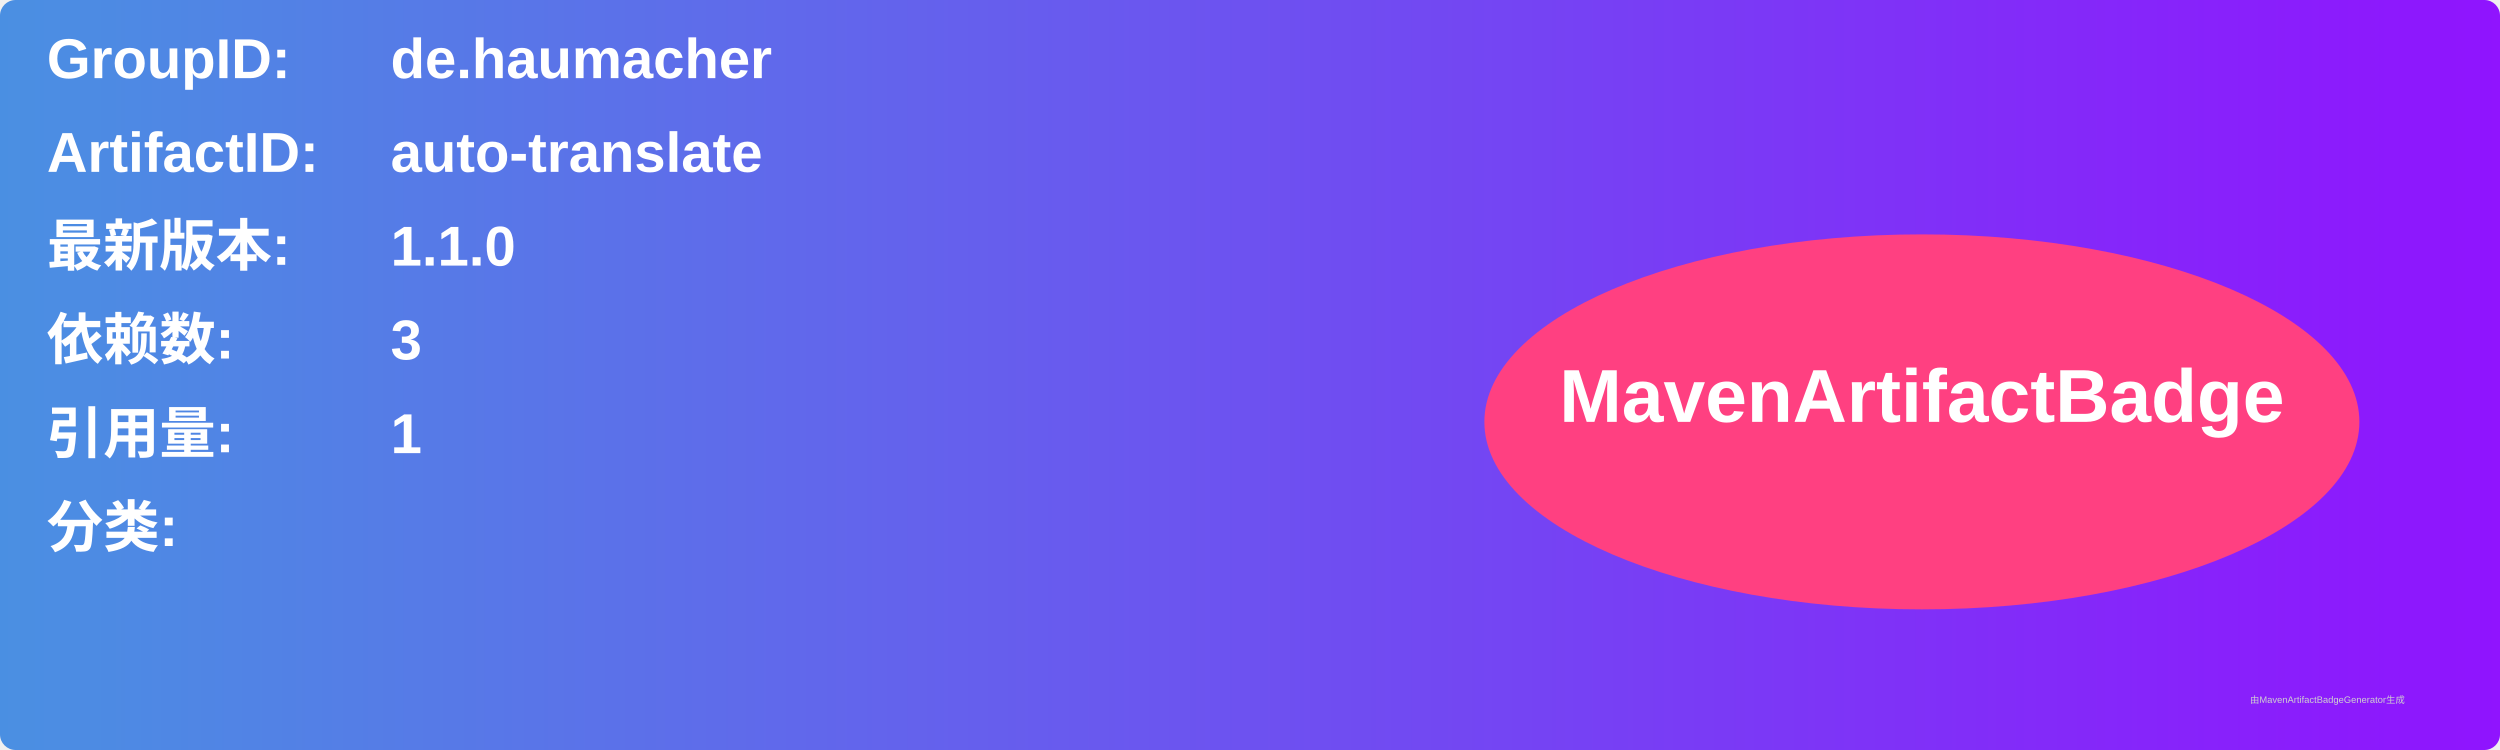
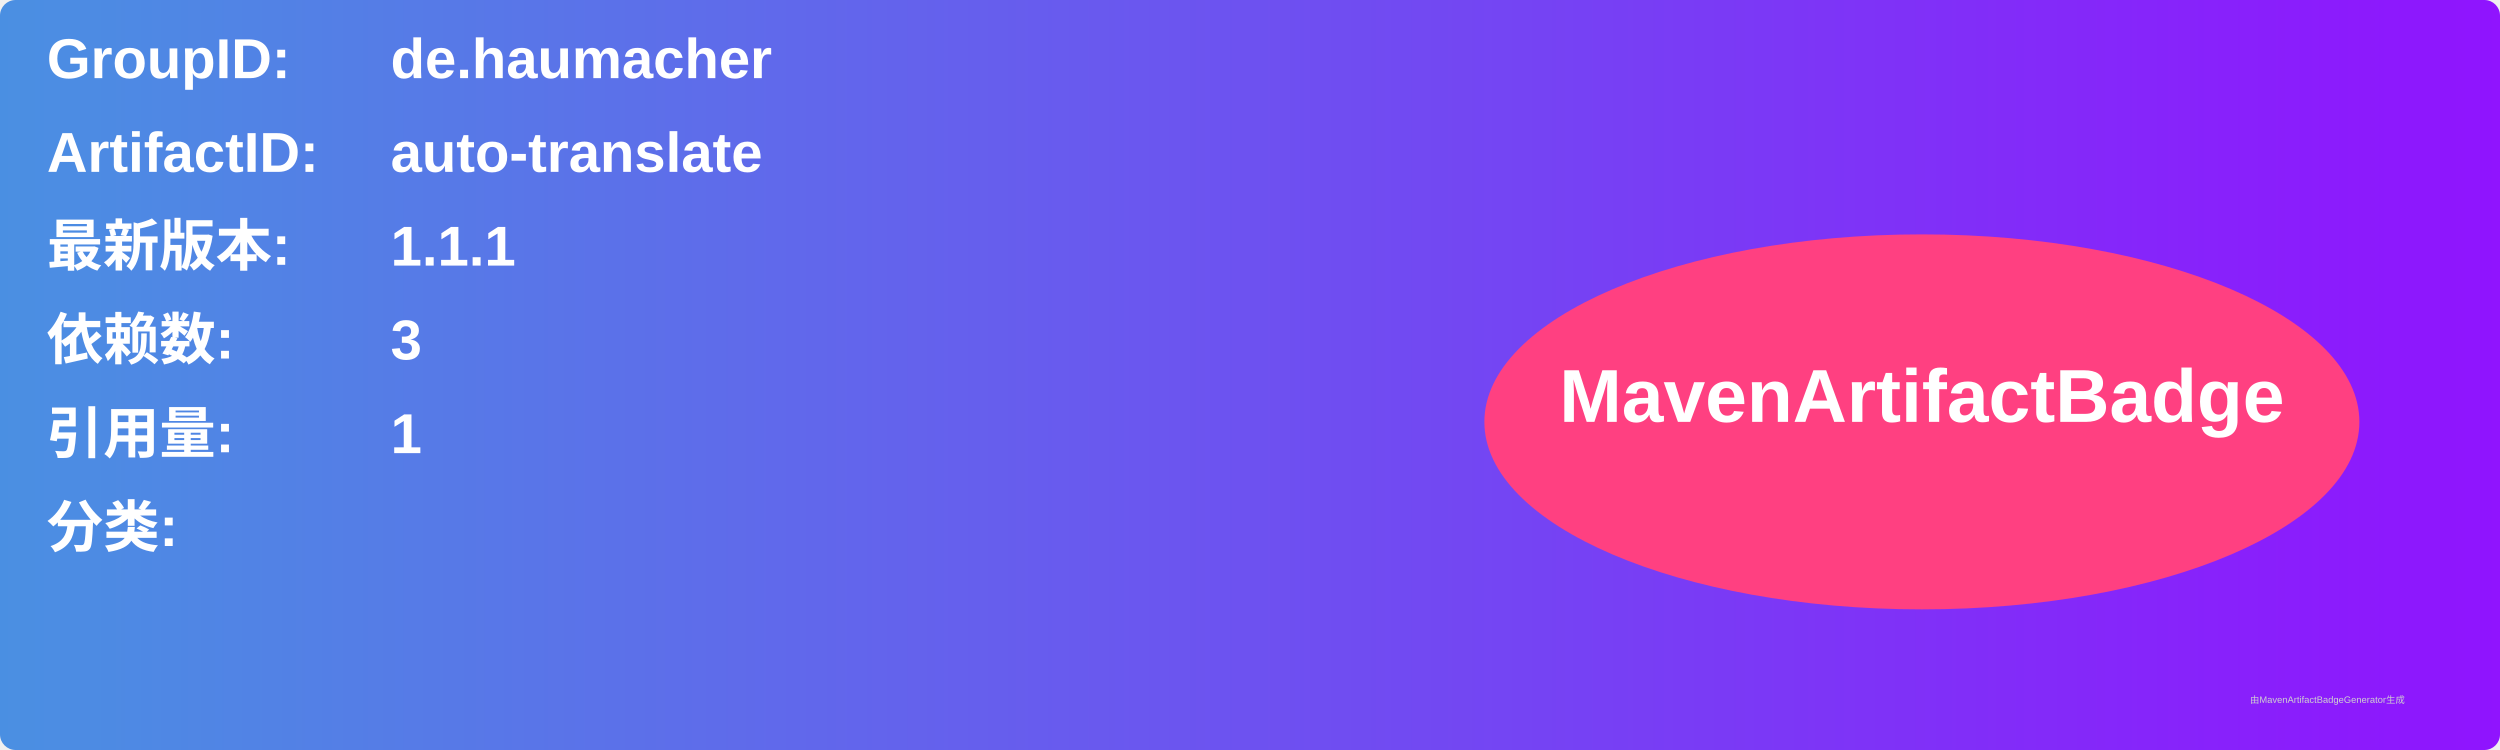
<svg xmlns="http://www.w3.org/2000/svg" width="800" height="240" viewBox="0 0 800 240">
  <linearGradient id="grad" x1="0%" y1="0%" x2="100%" y2="0%">
    <stop offset="0%" stop-color="#4a90e2" />
    <stop offset="100%" stop-color="#9013fe" />
  </linearGradient>
  <rect width="100%" height="100%" rx="5" ry="5" fill="url(#grad)" />
  <g transform="translate(15, 15)">
    <text x="0" y="10" font-family="Arial" font-size="18" fill="white" font-weight="bold" width="260">GroupID:</text>
    <text x="110" y="10" font-family="Arial" font-size="18" fill="white" font-weight="bold" width="460">de.haumacher</text>
    <text x="0" y="40" font-family="Arial" font-size="18" fill="white" font-weight="bold" width="260">ArtifactID:</text>
    <text x="110" y="40" font-family="Arial" font-size="18" fill="white" font-weight="bold" width="460">auto-translate</text>
    <text x="0" y="70" font-family="Arial" font-size="18" fill="white" font-weight="bold">最新版本:</text>
    <text x="110" y="70" font-family="Arial" font-size="18" fill="white" font-weight="bold">
-       <tspan font-weight="bold">1.1.0</tspan>
+       <tspan font-weight="bold">1.1.1</tspan>
    </text>
    <text x="0" y="100" font-family="Arial" font-size="18" fill="white" font-weight="bold">依赖数: </text>
    <text x="110" y="100" font-family="Arial" font-size="18" fill="white">
      <tspan font-weight="bold">3</tspan>
    </text>
    <text x="0" y="130" font-family="Arial" font-size="18" fill="white" font-weight="bold">引用量: </text>
    <text x="110" y="130" font-family="Arial" font-size="18" fill="white">
      <tspan font-weight="bold">1</tspan>
    </text>
    <text x="0" y="160" font-family="Arial" font-size="18" fill="white" font-weight="bold">分类:</text>
    <text x="10" y="190" font-family="Arial" font-size="10" fill="white">
      <tspan font-weight="bold" />
    </text>
    <ellipse cx="600" cy="120" rx="140" ry="60" fill="#ff4081" />
    <text x="600" y="120" text-anchor="middle" font-family="Arial" font-size="24" fill="white" font-weight="bold">MavenArtifactBadge</text>
  </g>
  <text x="720" y="225" font-family="Arial" font-size="3" fill="#d0d0d0">由MavenArtifactBadgeGenerator生成</text>
</svg>
